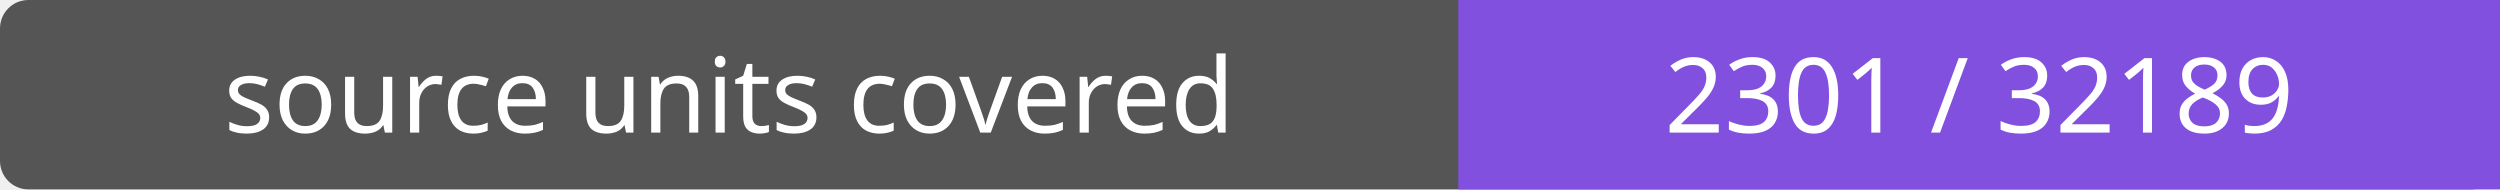
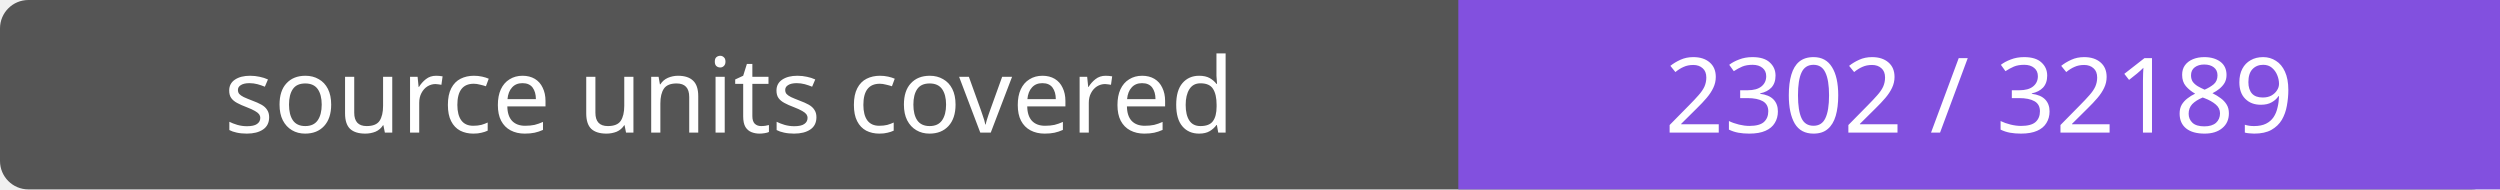
- <svg xmlns="http://www.w3.org/2000/svg" width="264" height="20" role="img" aria-label="source units covered: 2301 / 32189">
+ <svg xmlns="http://www.w3.org/2000/svg" width="264" height="20" role="img" aria-label="source units covered: 2302 / 32189">
  <rect width="264" height="20" rx="3" fill="#555" />
  <path fill="#8250df" d="M154 0h110v20H154z" />
  <g fill="#fff" text-anchor="middle" font-family="Verdana,sans-serif" font-size="11">
    <text x="77.0" y="14">source units covered</text>
-     <text x="209.0" y="14">2301 / 32189</text>
+     <text x="209.0" y="14">2302 / 32189</text>
  </g>
</svg>
